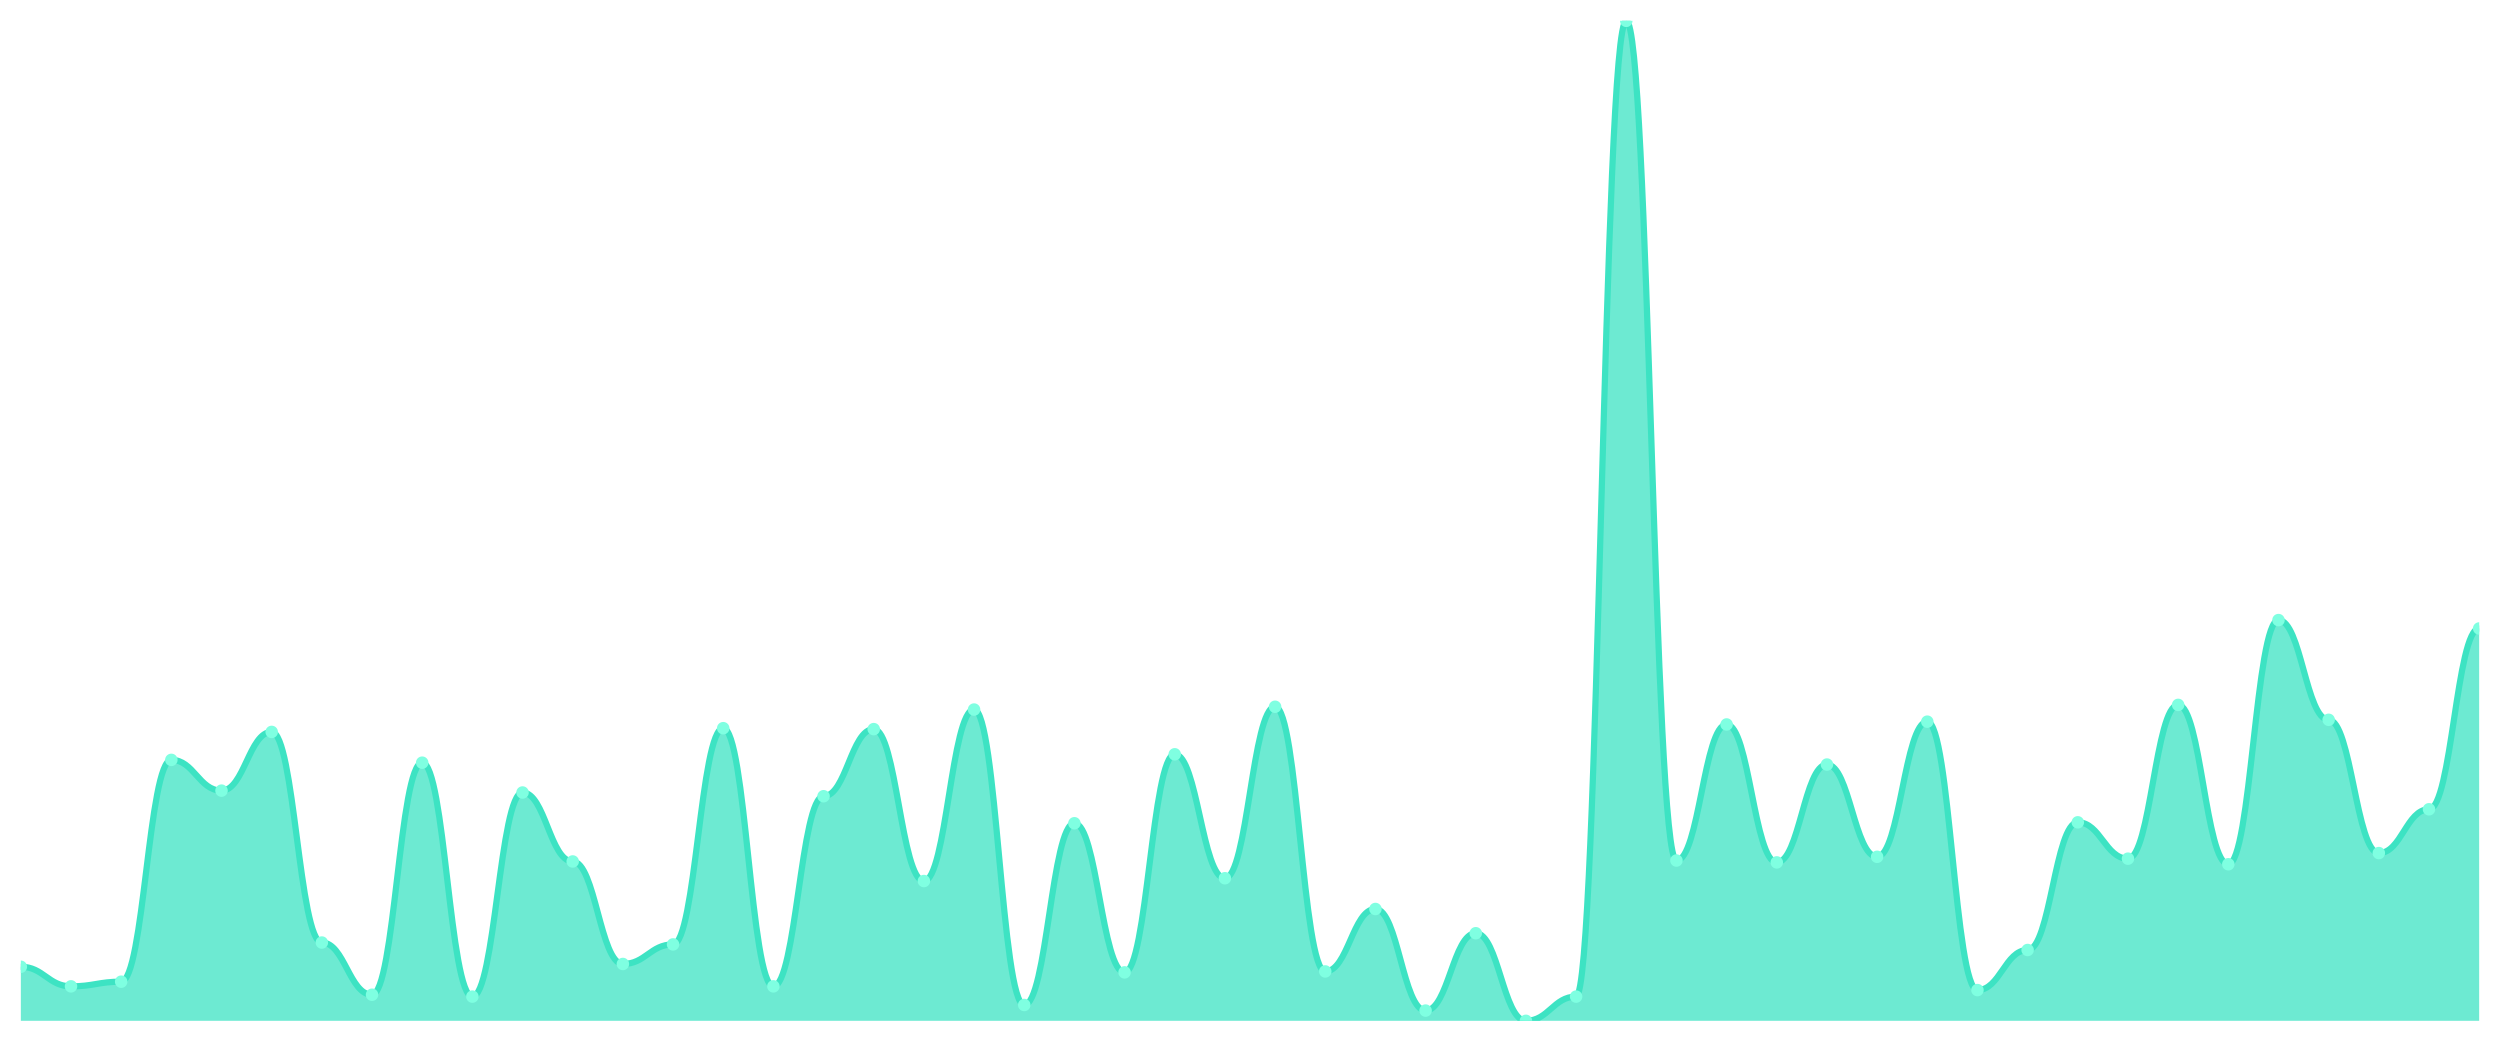
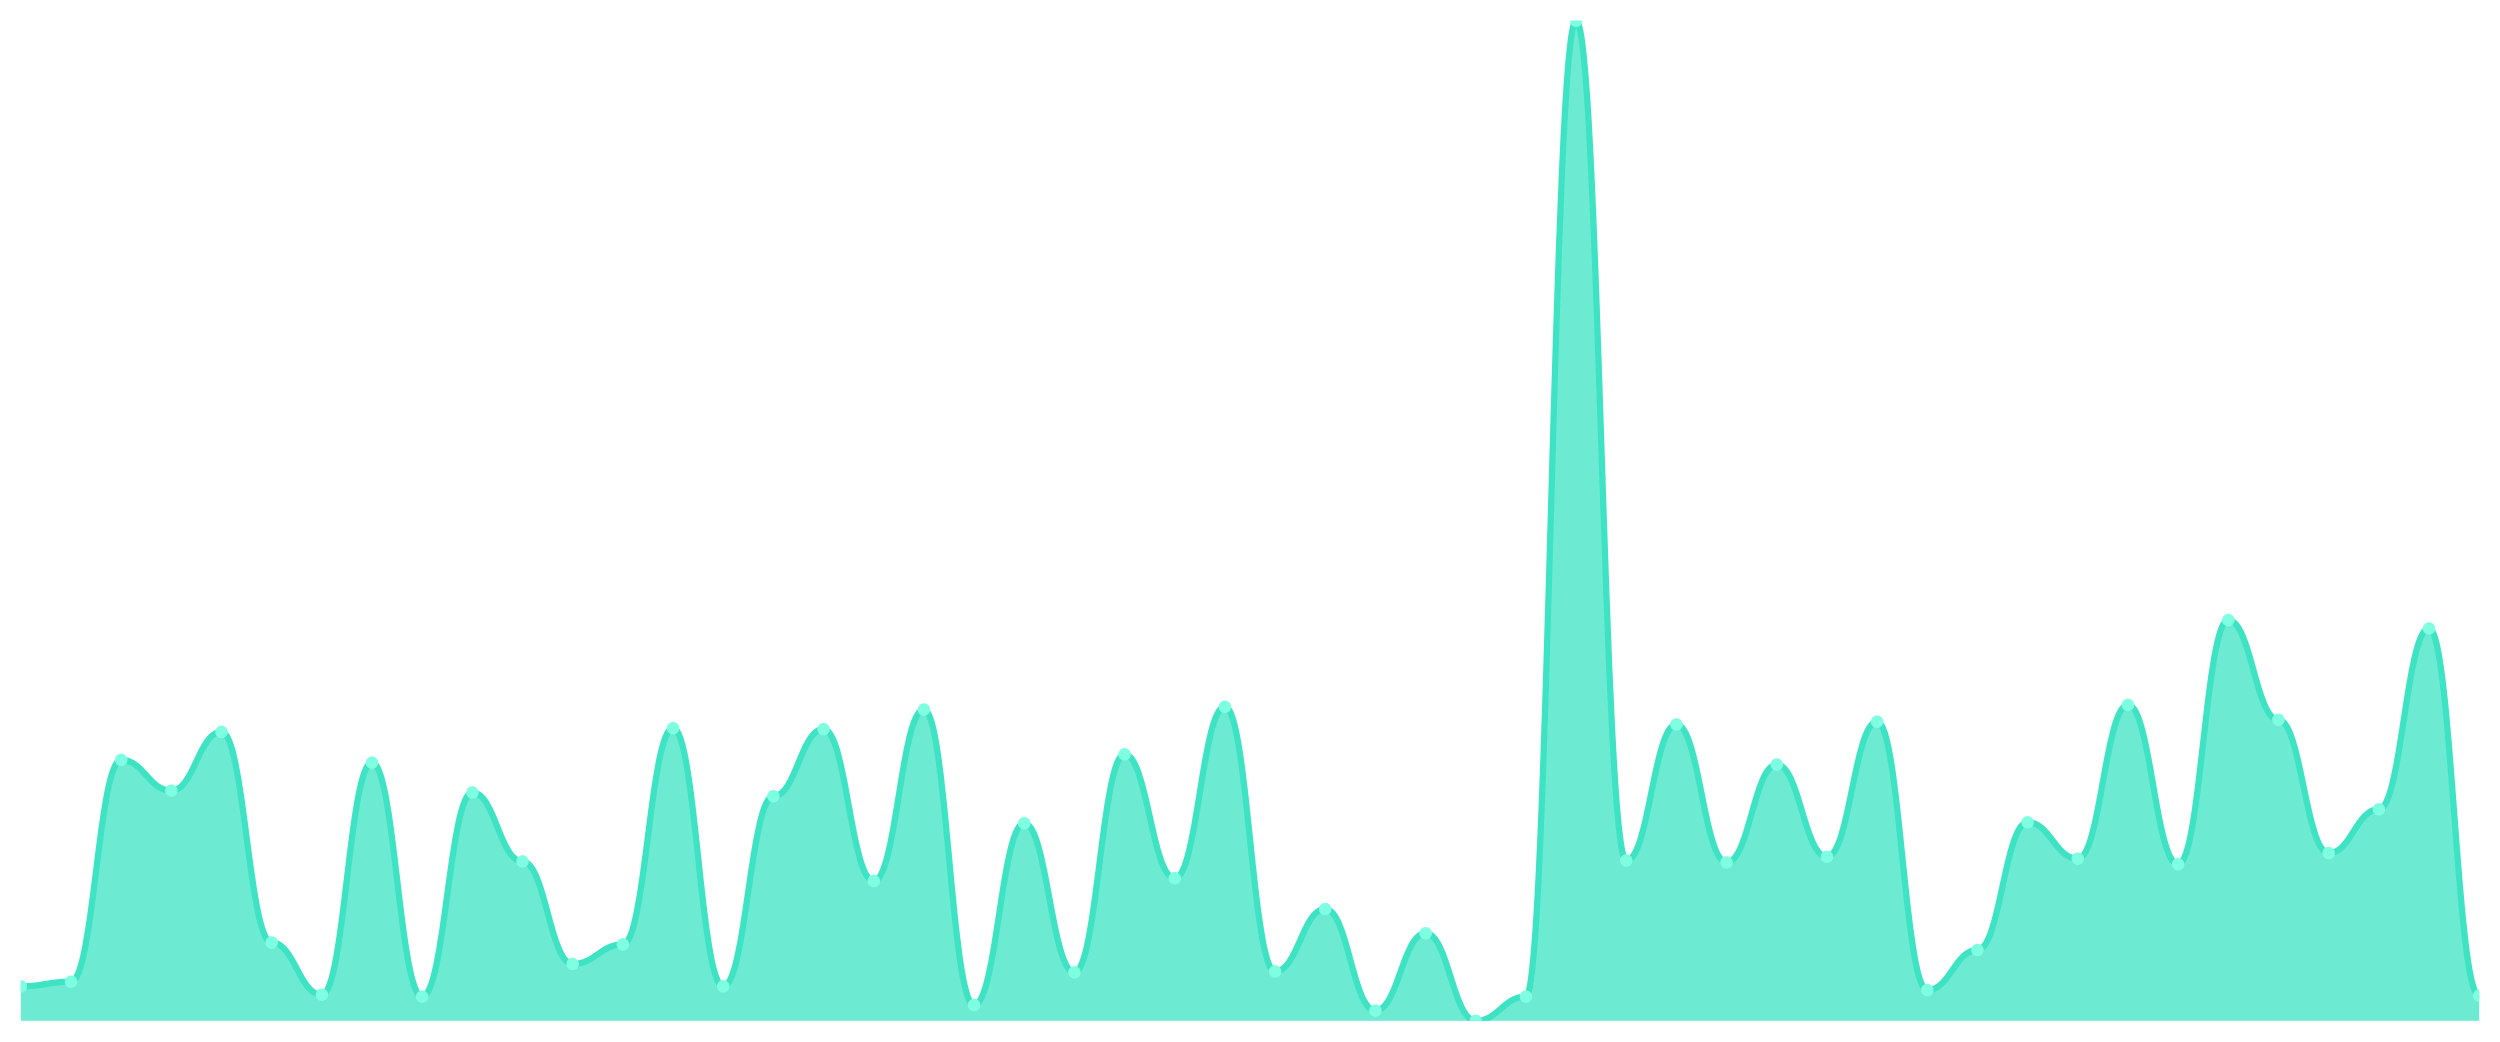
<svg xmlns="http://www.w3.org/2000/svg" viewBox="0 0 1200 500" width="1200" height="500">
  <defs>
    <clipPath id="c">
      <rect x="10" y="10" width="1180" height="480" />
    </clipPath>
  </defs>
  <rect width="1200" height="500" fill="none" />
  <g clip-path="url(#c)">
-     <path d="M 10,490 L 10,464.054 C 20.837,464.054 23.245,473.448 34.082,473.448 C 44.918,473.448 47.327,471.212 58.163,471.212 C 69,471.212 71.408,364.744 82.245,364.744 C 93.082,364.744 95.49,379.506 106.327,379.506 C 117.163,379.506 119.571,351.323 130.408,351.323 C 141.245,351.323 143.653,452.423 154.49,452.423 C 165.327,452.423 167.735,477.474 178.571,477.474 C 189.408,477.474 191.816,366.086 202.653,366.086 C 213.49,366.086 215.898,478.369 226.735,478.369 C 237.571,478.369 239.98,380.401 250.816,380.401 C 261.653,380.401 264.061,413.504 274.898,413.504 C 285.735,413.504 288.143,462.712 298.98,462.712 C 309.816,462.712 312.224,453.318 323.061,453.318 C 333.898,453.318 336.306,349.534 347.143,349.534 C 357.98,349.534 360.388,473.448 371.224,473.448 C 382.061,473.448 384.469,382.19 395.306,382.19 C 406.143,382.19 408.551,349.981 419.388,349.981 C 430.224,349.981 432.633,422.898 443.469,422.898 C 454.306,422.898 456.714,340.587 467.551,340.587 C 478.388,340.587 480.796,482.395 491.633,482.395 C 502.469,482.395 504.878,395.163 515.714,395.163 C 526.551,395.163 528.959,466.738 539.796,466.738 C 550.633,466.738 553.041,362.06 563.878,362.06 C 574.714,362.06 577.122,421.556 587.959,421.556 C 598.796,421.556 601.204,339.245 612.041,339.245 C 622.878,339.245 625.286,466.291 636.122,466.291 C 646.959,466.291 649.367,436.319 660.204,436.319 C 671.041,436.319 673.449,485.079 684.286,485.079 C 695.122,485.079 697.531,447.95 708.367,447.95 C 719.204,447.95 721.612,490 732.449,490 C 743.286,490 745.694,478.369 756.531,478.369 C 767.367,478.369 769.776,10 780.612,10 C 791.449,10 793.857,413.057 804.694,413.057 C 815.531,413.057 817.939,347.745 828.776,347.745 C 839.612,347.745 842.02,413.952 852.857,413.952 C 863.694,413.952 866.102,366.98 876.939,366.98 C 887.776,366.98 890.184,411.267 901.02,411.267 C 911.857,411.267 914.265,346.403 925.102,346.403 C 935.939,346.403 938.347,475.238 949.184,475.238 C 960.02,475.238 962.429,456.002 973.265,456.002 C 984.102,456.002 986.51,394.716 997.347,394.716 C 1008.184,394.716 1010.592,412.162 1021.429,412.162 C 1032.265,412.162 1034.673,338.35 1045.51,338.35 C 1056.347,338.35 1058.755,414.846 1069.592,414.846 C 1080.429,414.846 1082.837,297.642 1093.673,297.642 C 1104.51,297.642 1106.918,345.508 1117.755,345.508 C 1128.592,345.508 1131,409.478 1141.837,409.478 C 1152.673,409.478 1155.082,388.453 1165.918,388.453 C 1176.755,388.453 1179.163,301.668 1190,301.668 L 1190,490 Z" fill="rgba(61,227,195,0.75)" />
-     <path d="M 10,464.054 C 20.837,464.054 23.245,473.448 34.082,473.448 C 44.918,473.448 47.327,471.212 58.163,471.212 C 69,471.212 71.408,364.744 82.245,364.744 C 93.082,364.744 95.49,379.506 106.327,379.506 C 117.163,379.506 119.571,351.323 130.408,351.323 C 141.245,351.323 143.653,452.423 154.49,452.423 C 165.327,452.423 167.735,477.474 178.571,477.474 C 189.408,477.474 191.816,366.086 202.653,366.086 C 213.49,366.086 215.898,478.369 226.735,478.369 C 237.571,478.369 239.98,380.401 250.816,380.401 C 261.653,380.401 264.061,413.504 274.898,413.504 C 285.735,413.504 288.143,462.712 298.98,462.712 C 309.816,462.712 312.224,453.318 323.061,453.318 C 333.898,453.318 336.306,349.534 347.143,349.534 C 357.98,349.534 360.388,473.448 371.224,473.448 C 382.061,473.448 384.469,382.19 395.306,382.19 C 406.143,382.19 408.551,349.981 419.388,349.981 C 430.224,349.981 432.633,422.898 443.469,422.898 C 454.306,422.898 456.714,340.587 467.551,340.587 C 478.388,340.587 480.796,482.395 491.633,482.395 C 502.469,482.395 504.878,395.163 515.714,395.163 C 526.551,395.163 528.959,466.738 539.796,466.738 C 550.633,466.738 553.041,362.06 563.878,362.06 C 574.714,362.06 577.122,421.556 587.959,421.556 C 598.796,421.556 601.204,339.245 612.041,339.245 C 622.878,339.245 625.286,466.291 636.122,466.291 C 646.959,466.291 649.367,436.319 660.204,436.319 C 671.041,436.319 673.449,485.079 684.286,485.079 C 695.122,485.079 697.531,447.95 708.367,447.95 C 719.204,447.95 721.612,490 732.449,490 C 743.286,490 745.694,478.369 756.531,478.369 C 767.367,478.369 769.776,10 780.612,10 C 791.449,10 793.857,413.057 804.694,413.057 C 815.531,413.057 817.939,347.745 828.776,347.745 C 839.612,347.745 842.02,413.952 852.857,413.952 C 863.694,413.952 866.102,366.98 876.939,366.98 C 887.776,366.98 890.184,411.267 901.02,411.267 C 911.857,411.267 914.265,346.403 925.102,346.403 C 935.939,346.403 938.347,475.238 949.184,475.238 C 960.02,475.238 962.429,456.002 973.265,456.002 C 984.102,456.002 986.51,394.716 997.347,394.716 C 1008.184,394.716 1010.592,412.162 1021.429,412.162 C 1032.265,412.162 1034.673,338.35 1045.51,338.35 C 1056.347,338.35 1058.755,414.846 1069.592,414.846 C 1080.429,414.846 1082.837,297.642 1093.673,297.642 C 1104.51,297.642 1106.918,345.508 1117.755,345.508 C 1128.592,345.508 1131,409.478 1141.837,409.478 C 1152.673,409.478 1155.082,388.453 1165.918,388.453 C 1176.755,388.453 1179.163,301.668 1190,301.668" fill="none" stroke="#3de3c3" stroke-width="3" stroke-linecap="round" stroke-linejoin="round" />
-     <circle cx="10" cy="464.054" r="3" fill="#7fffe1" />
-     <circle cx="34.082" cy="473.448" r="3" fill="#7fffe1" />
-     <circle cx="58.163" cy="471.212" r="3" fill="#7fffe1" />
-     <circle cx="82.245" cy="364.744" r="3" fill="#7fffe1" />
-     <circle cx="106.327" cy="379.506" r="3" fill="#7fffe1" />
-     <circle cx="130.408" cy="351.323" r="3" fill="#7fffe1" />
-     <circle cx="154.49" cy="452.423" r="3" fill="#7fffe1" />
-     <circle cx="178.571" cy="477.474" r="3" fill="#7fffe1" />
-     <circle cx="202.653" cy="366.086" r="3" fill="#7fffe1" />
-     <circle cx="226.735" cy="478.369" r="3" fill="#7fffe1" />
-     <circle cx="250.816" cy="380.401" r="3" fill="#7fffe1" />
-     <circle cx="274.898" cy="413.504" r="3" fill="#7fffe1" />
-     <circle cx="298.98" cy="462.712" r="3" fill="#7fffe1" />
-     <circle cx="323.061" cy="453.318" r="3" fill="#7fffe1" />
-     <circle cx="347.143" cy="349.534" r="3" fill="#7fffe1" />
-     <circle cx="371.224" cy="473.448" r="3" fill="#7fffe1" />
-     <circle cx="395.306" cy="382.19" r="3" fill="#7fffe1" />
-     <circle cx="419.388" cy="349.981" r="3" fill="#7fffe1" />
-     <circle cx="443.469" cy="422.898" r="3" fill="#7fffe1" />
-     <circle cx="467.551" cy="340.587" r="3" fill="#7fffe1" />
-     <circle cx="491.633" cy="482.395" r="3" fill="#7fffe1" />
-     <circle cx="515.714" cy="395.163" r="3" fill="#7fffe1" />
-     <circle cx="539.796" cy="466.738" r="3" fill="#7fffe1" />
-     <circle cx="563.878" cy="362.06" r="3" fill="#7fffe1" />
-     <circle cx="587.959" cy="421.556" r="3" fill="#7fffe1" />
-     <circle cx="612.041" cy="339.245" r="3" fill="#7fffe1" />
-     <circle cx="636.122" cy="466.291" r="3" fill="#7fffe1" />
-     <circle cx="660.204" cy="436.319" r="3" fill="#7fffe1" />
-     <circle cx="684.286" cy="485.079" r="3" fill="#7fffe1" />
-     <circle cx="708.367" cy="447.95" r="3" fill="#7fffe1" />
-     <circle cx="732.449" cy="490" r="3" fill="#7fffe1" />
-     <circle cx="756.531" cy="478.369" r="3" fill="#7fffe1" />
-     <circle cx="780.612" cy="10" r="3" fill="#7fffe1" />
-     <circle cx="804.694" cy="413.057" r="3" fill="#7fffe1" />
-     <circle cx="828.776" cy="347.745" r="3" fill="#7fffe1" />
-     <circle cx="852.857" cy="413.952" r="3" fill="#7fffe1" />
-     <circle cx="876.939" cy="366.98" r="3" fill="#7fffe1" />
-     <circle cx="901.02" cy="411.267" r="3" fill="#7fffe1" />
-     <circle cx="925.102" cy="346.403" r="3" fill="#7fffe1" />
-     <circle cx="949.184" cy="475.238" r="3" fill="#7fffe1" />
-     <circle cx="973.265" cy="456.002" r="3" fill="#7fffe1" />
-     <circle cx="997.347" cy="394.716" r="3" fill="#7fffe1" />
-     <circle cx="1021.429" cy="412.162" r="3" fill="#7fffe1" />
-     <circle cx="1045.51" cy="338.35" r="3" fill="#7fffe1" />
-     <circle cx="1069.592" cy="414.846" r="3" fill="#7fffe1" />
-     <circle cx="1093.673" cy="297.642" r="3" fill="#7fffe1" />
-     <circle cx="1117.755" cy="345.508" r="3" fill="#7fffe1" />
-     <circle cx="1141.837" cy="409.478" r="3" fill="#7fffe1" />
-     <circle cx="1165.918" cy="388.453" r="3" fill="#7fffe1" />
-     <circle cx="1190" cy="301.668" r="3" fill="#7fffe1" />
+     <path d="M 10,490 L 10,473.448 C 20.837,473.448 23.245,471.212 34.082,471.212 C 44.918,471.212 47.327,364.744 58.163,364.744 C 69,364.744 71.408,379.506 82.245,379.506 C 93.082,379.506 95.49,351.323 106.327,351.323 C 117.163,351.323 119.571,452.423 130.408,452.423 C 141.245,452.423 143.653,477.474 154.49,477.474 C 165.327,477.474 167.735,366.086 178.571,366.086 C 189.408,366.086 191.816,478.369 202.653,478.369 C 213.49,478.369 215.898,380.401 226.735,380.401 C 237.571,380.401 239.98,413.504 250.816,413.504 C 261.653,413.504 264.061,462.712 274.898,462.712 C 285.735,462.712 288.143,453.318 298.98,453.318 C 309.816,453.318 312.224,349.534 323.061,349.534 C 333.898,349.534 336.306,473.448 347.143,473.448 C 357.98,473.448 360.388,382.19 371.224,382.19 C 382.061,382.19 384.469,349.981 395.306,349.981 C 406.143,349.981 408.551,422.898 419.388,422.898 C 430.224,422.898 432.633,340.587 443.469,340.587 C 454.306,340.587 456.714,482.395 467.551,482.395 C 478.388,482.395 480.796,395.163 491.633,395.163 C 502.469,395.163 504.878,466.738 515.714,466.738 C 526.551,466.738 528.959,362.06 539.796,362.06 C 550.633,362.06 553.041,421.556 563.878,421.556 C 574.714,421.556 577.122,339.245 587.959,339.245 C 598.796,339.245 601.204,466.291 612.041,466.291 C 622.878,466.291 625.286,436.319 636.122,436.319 C 646.959,436.319 649.367,485.079 660.204,485.079 C 671.041,485.079 673.449,447.95 684.286,447.95 C 695.122,447.95 697.531,490 708.367,490 C 719.204,490 721.612,478.369 732.449,478.369 C 743.286,478.369 745.694,10 756.531,10 C 767.367,10 769.776,413.057 780.612,413.057 C 791.449,413.057 793.857,347.745 804.694,347.745 C 815.531,347.745 817.939,413.952 828.776,413.952 C 839.612,413.952 842.02,366.98 852.857,366.98 C 863.694,366.98 866.102,411.267 876.939,411.267 C 887.776,411.267 890.184,346.403 901.02,346.403 C 911.857,346.403 914.265,475.238 925.102,475.238 C 935.939,475.238 938.347,456.002 949.184,456.002 C 960.02,456.002 962.429,394.716 973.265,394.716 C 984.102,394.716 986.51,412.162 997.347,412.162 C 1008.184,412.162 1010.592,338.35 1021.429,338.35 C 1032.265,338.35 1034.673,414.846 1045.51,414.846 C 1056.347,414.846 1058.755,297.642 1069.592,297.642 C 1080.429,297.642 1082.837,345.508 1093.673,345.508 C 1104.51,345.508 1106.918,409.478 1117.755,409.478 C 1128.592,409.478 1131,388.453 1141.837,388.453 C 1152.673,388.453 1155.082,301.668 1165.918,301.668 C 1176.755,301.668 1179.163,477.922 1190,477.922 L 1190,490 Z" fill="rgba(61,227,195,0.75)" />
+     <path d="M 10,473.448 C 20.837,473.448 23.245,471.212 34.082,471.212 C 44.918,471.212 47.327,364.744 58.163,364.744 C 69,364.744 71.408,379.506 82.245,379.506 C 93.082,379.506 95.49,351.323 106.327,351.323 C 117.163,351.323 119.571,452.423 130.408,452.423 C 141.245,452.423 143.653,477.474 154.49,477.474 C 165.327,477.474 167.735,366.086 178.571,366.086 C 189.408,366.086 191.816,478.369 202.653,478.369 C 213.49,478.369 215.898,380.401 226.735,380.401 C 237.571,380.401 239.98,413.504 250.816,413.504 C 261.653,413.504 264.061,462.712 274.898,462.712 C 285.735,462.712 288.143,453.318 298.98,453.318 C 309.816,453.318 312.224,349.534 323.061,349.534 C 333.898,349.534 336.306,473.448 347.143,473.448 C 357.98,473.448 360.388,382.19 371.224,382.19 C 382.061,382.19 384.469,349.981 395.306,349.981 C 406.143,349.981 408.551,422.898 419.388,422.898 C 430.224,422.898 432.633,340.587 443.469,340.587 C 454.306,340.587 456.714,482.395 467.551,482.395 C 478.388,482.395 480.796,395.163 491.633,395.163 C 502.469,395.163 504.878,466.738 515.714,466.738 C 526.551,466.738 528.959,362.06 539.796,362.06 C 550.633,362.06 553.041,421.556 563.878,421.556 C 574.714,421.556 577.122,339.245 587.959,339.245 C 598.796,339.245 601.204,466.291 612.041,466.291 C 622.878,466.291 625.286,436.319 636.122,436.319 C 646.959,436.319 649.367,485.079 660.204,485.079 C 671.041,485.079 673.449,447.95 684.286,447.95 C 695.122,447.95 697.531,490 708.367,490 C 719.204,490 721.612,478.369 732.449,478.369 C 743.286,478.369 745.694,10 756.531,10 C 767.367,10 769.776,413.057 780.612,413.057 C 791.449,413.057 793.857,347.745 804.694,347.745 C 815.531,347.745 817.939,413.952 828.776,413.952 C 839.612,413.952 842.02,366.98 852.857,366.98 C 863.694,366.98 866.102,411.267 876.939,411.267 C 887.776,411.267 890.184,346.403 901.02,346.403 C 911.857,346.403 914.265,475.238 925.102,475.238 C 935.939,475.238 938.347,456.002 949.184,456.002 C 960.02,456.002 962.429,394.716 973.265,394.716 C 984.102,394.716 986.51,412.162 997.347,412.162 C 1008.184,412.162 1010.592,338.35 1021.429,338.35 C 1032.265,338.35 1034.673,414.846 1045.51,414.846 C 1056.347,414.846 1058.755,297.642 1069.592,297.642 C 1080.429,297.642 1082.837,345.508 1093.673,345.508 C 1104.51,345.508 1106.918,409.478 1117.755,409.478 C 1128.592,409.478 1131,388.453 1141.837,388.453 C 1152.673,388.453 1155.082,301.668 1165.918,301.668 C 1176.755,301.668 1179.163,477.922 1190,477.922" fill="none" stroke="#3de3c3" stroke-width="3" stroke-linecap="round" stroke-linejoin="round" />
+     <circle cx="10" cy="473.448" r="3" fill="#7fffe1" />
+     <circle cx="34.082" cy="471.212" r="3" fill="#7fffe1" />
+     <circle cx="58.163" cy="364.744" r="3" fill="#7fffe1" />
+     <circle cx="82.245" cy="379.506" r="3" fill="#7fffe1" />
+     <circle cx="106.327" cy="351.323" r="3" fill="#7fffe1" />
+     <circle cx="130.408" cy="452.423" r="3" fill="#7fffe1" />
+     <circle cx="154.49" cy="477.474" r="3" fill="#7fffe1" />
+     <circle cx="178.571" cy="366.086" r="3" fill="#7fffe1" />
+     <circle cx="202.653" cy="478.369" r="3" fill="#7fffe1" />
+     <circle cx="226.735" cy="380.401" r="3" fill="#7fffe1" />
+     <circle cx="250.816" cy="413.504" r="3" fill="#7fffe1" />
+     <circle cx="274.898" cy="462.712" r="3" fill="#7fffe1" />
+     <circle cx="298.98" cy="453.318" r="3" fill="#7fffe1" />
+     <circle cx="323.061" cy="349.534" r="3" fill="#7fffe1" />
+     <circle cx="347.143" cy="473.448" r="3" fill="#7fffe1" />
+     <circle cx="371.224" cy="382.19" r="3" fill="#7fffe1" />
+     <circle cx="395.306" cy="349.981" r="3" fill="#7fffe1" />
+     <circle cx="419.388" cy="422.898" r="3" fill="#7fffe1" />
+     <circle cx="443.469" cy="340.587" r="3" fill="#7fffe1" />
+     <circle cx="467.551" cy="482.395" r="3" fill="#7fffe1" />
+     <circle cx="491.633" cy="395.163" r="3" fill="#7fffe1" />
+     <circle cx="515.714" cy="466.738" r="3" fill="#7fffe1" />
+     <circle cx="539.796" cy="362.06" r="3" fill="#7fffe1" />
+     <circle cx="563.878" cy="421.556" r="3" fill="#7fffe1" />
+     <circle cx="587.959" cy="339.245" r="3" fill="#7fffe1" />
+     <circle cx="612.041" cy="466.291" r="3" fill="#7fffe1" />
+     <circle cx="636.122" cy="436.319" r="3" fill="#7fffe1" />
+     <circle cx="660.204" cy="485.079" r="3" fill="#7fffe1" />
+     <circle cx="684.286" cy="447.95" r="3" fill="#7fffe1" />
+     <circle cx="708.367" cy="490" r="3" fill="#7fffe1" />
+     <circle cx="732.449" cy="478.369" r="3" fill="#7fffe1" />
+     <circle cx="756.531" cy="10" r="3" fill="#7fffe1" />
+     <circle cx="780.612" cy="413.057" r="3" fill="#7fffe1" />
+     <circle cx="804.694" cy="347.745" r="3" fill="#7fffe1" />
+     <circle cx="828.776" cy="413.952" r="3" fill="#7fffe1" />
+     <circle cx="852.857" cy="366.98" r="3" fill="#7fffe1" />
+     <circle cx="876.939" cy="411.267" r="3" fill="#7fffe1" />
+     <circle cx="901.02" cy="346.403" r="3" fill="#7fffe1" />
+     <circle cx="925.102" cy="475.238" r="3" fill="#7fffe1" />
+     <circle cx="949.184" cy="456.002" r="3" fill="#7fffe1" />
+     <circle cx="973.265" cy="394.716" r="3" fill="#7fffe1" />
+     <circle cx="997.347" cy="412.162" r="3" fill="#7fffe1" />
+     <circle cx="1021.429" cy="338.35" r="3" fill="#7fffe1" />
+     <circle cx="1045.51" cy="414.846" r="3" fill="#7fffe1" />
+     <circle cx="1069.592" cy="297.642" r="3" fill="#7fffe1" />
+     <circle cx="1093.673" cy="345.508" r="3" fill="#7fffe1" />
+     <circle cx="1117.755" cy="409.478" r="3" fill="#7fffe1" />
+     <circle cx="1141.837" cy="388.453" r="3" fill="#7fffe1" />
+     <circle cx="1165.918" cy="301.668" r="3" fill="#7fffe1" />
+     <circle cx="1190" cy="477.922" r="3" fill="#7fffe1" />
  </g>
</svg>
